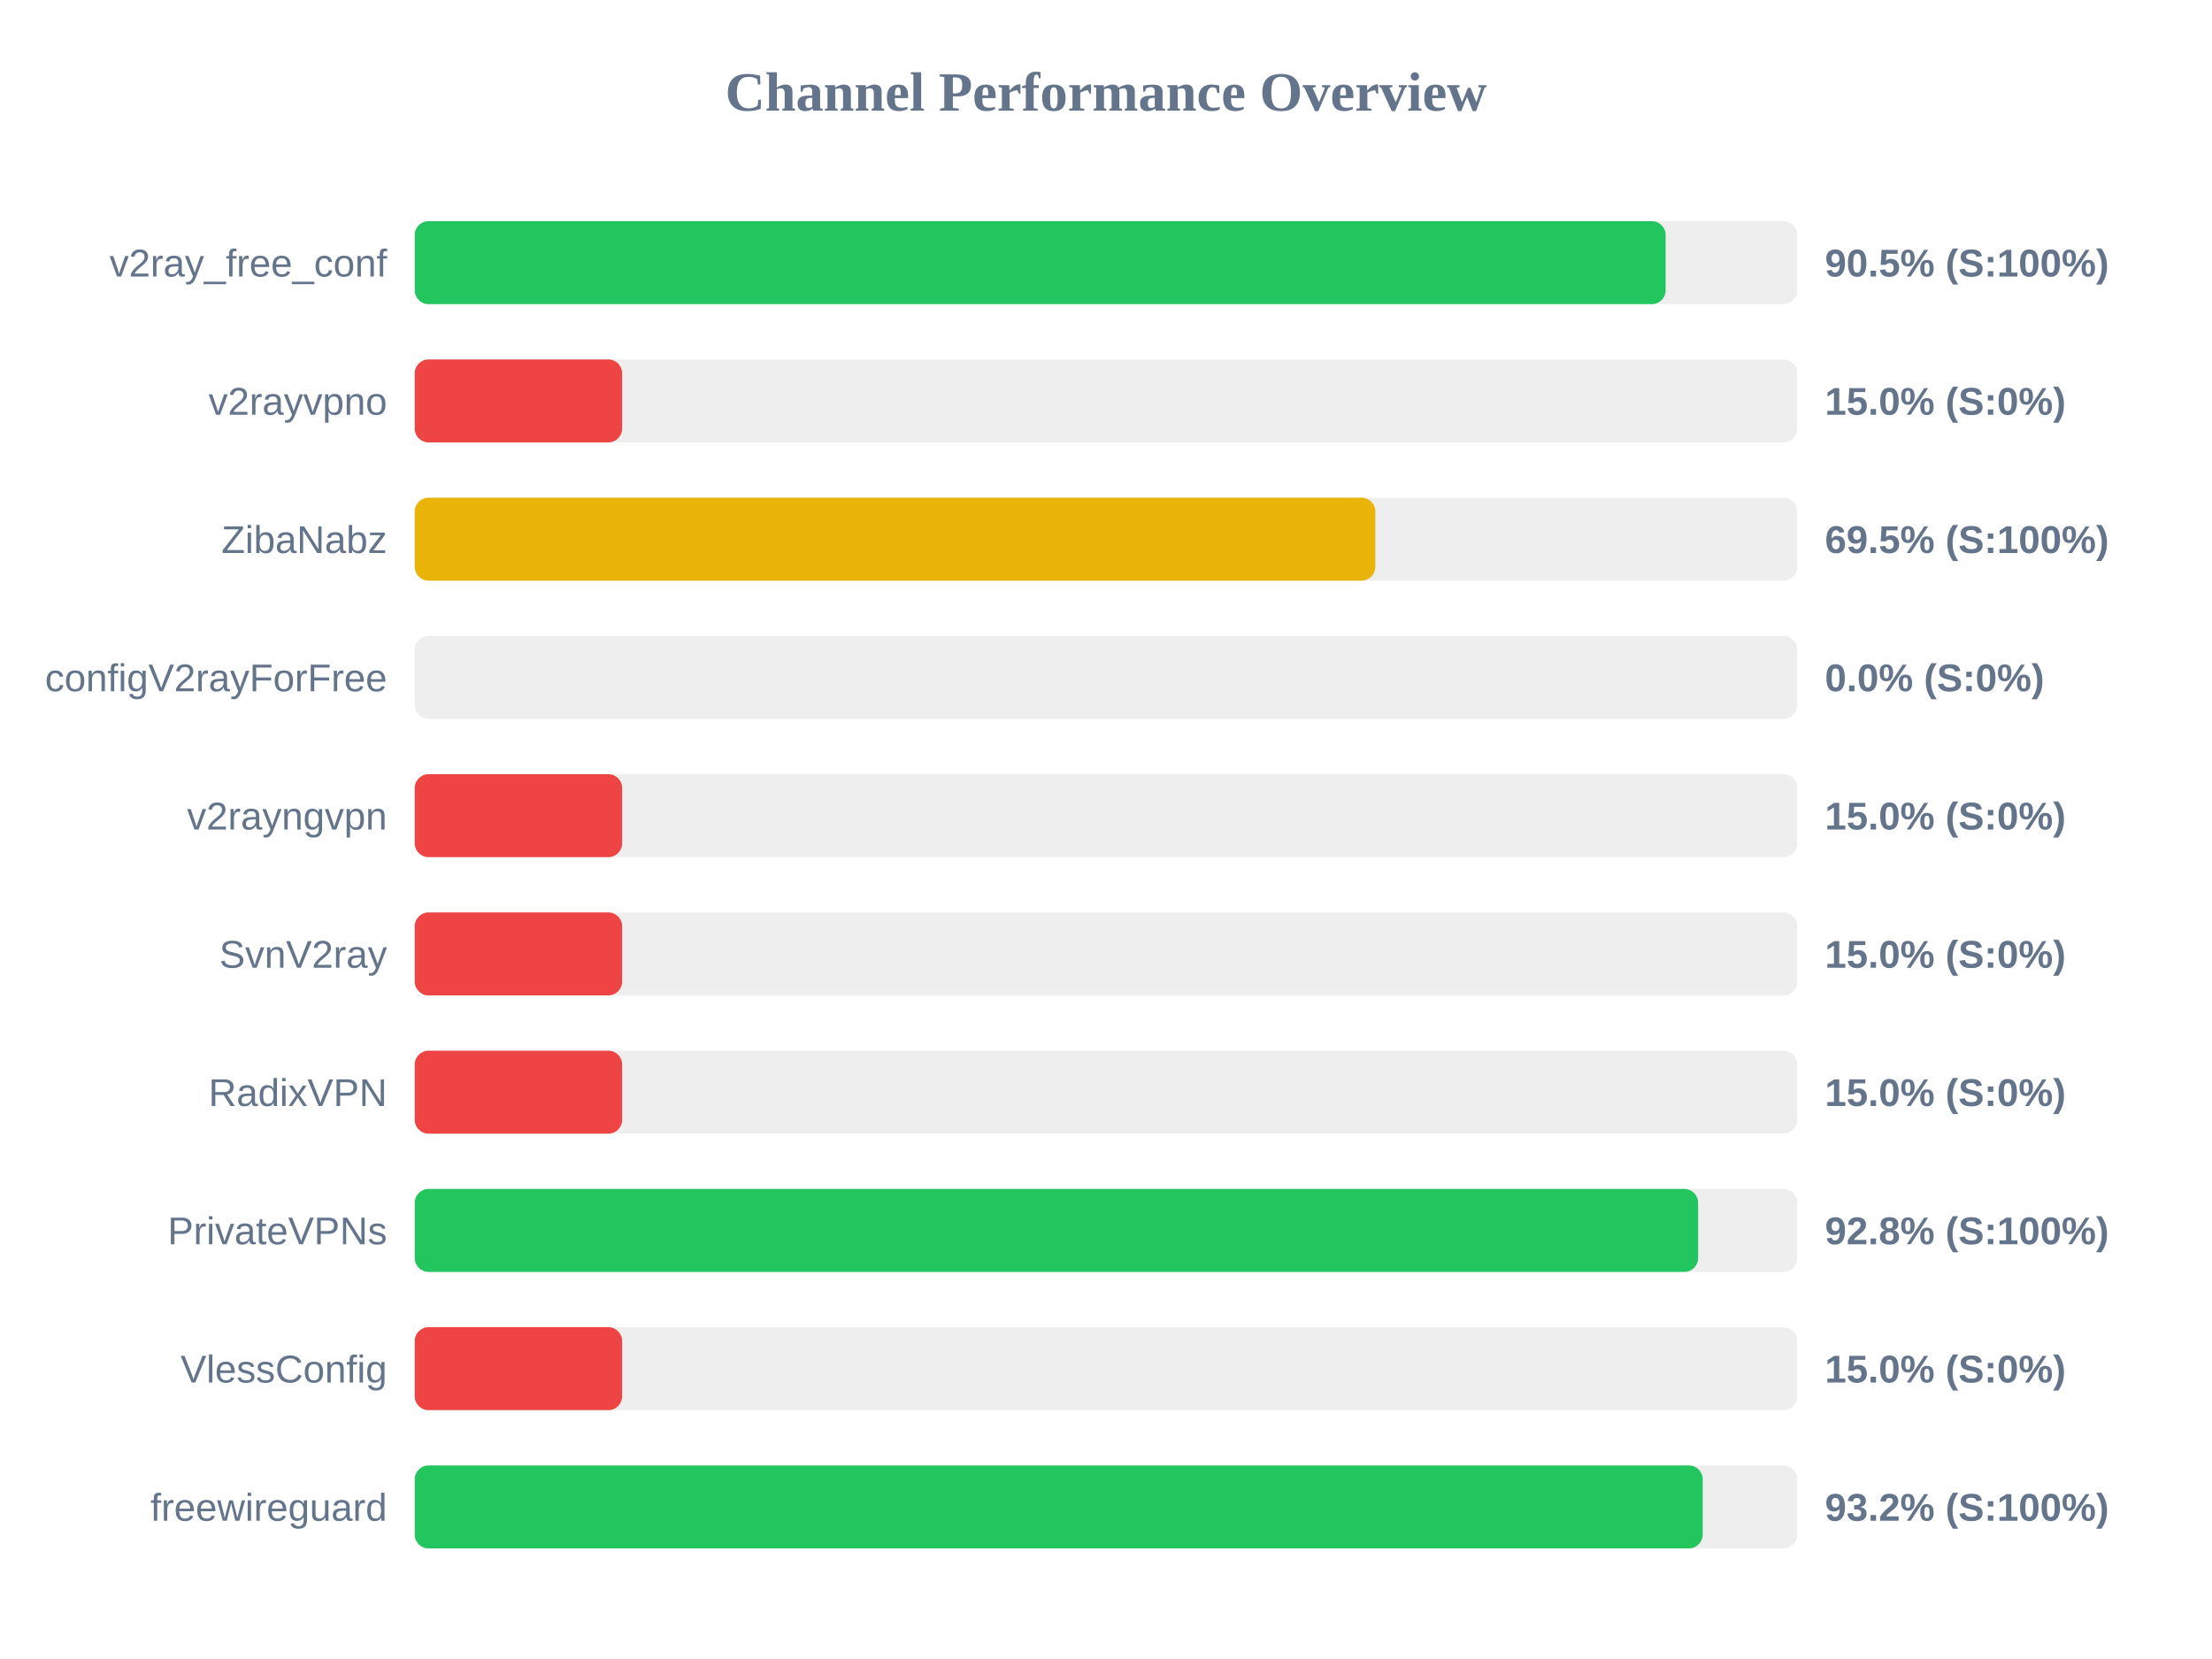
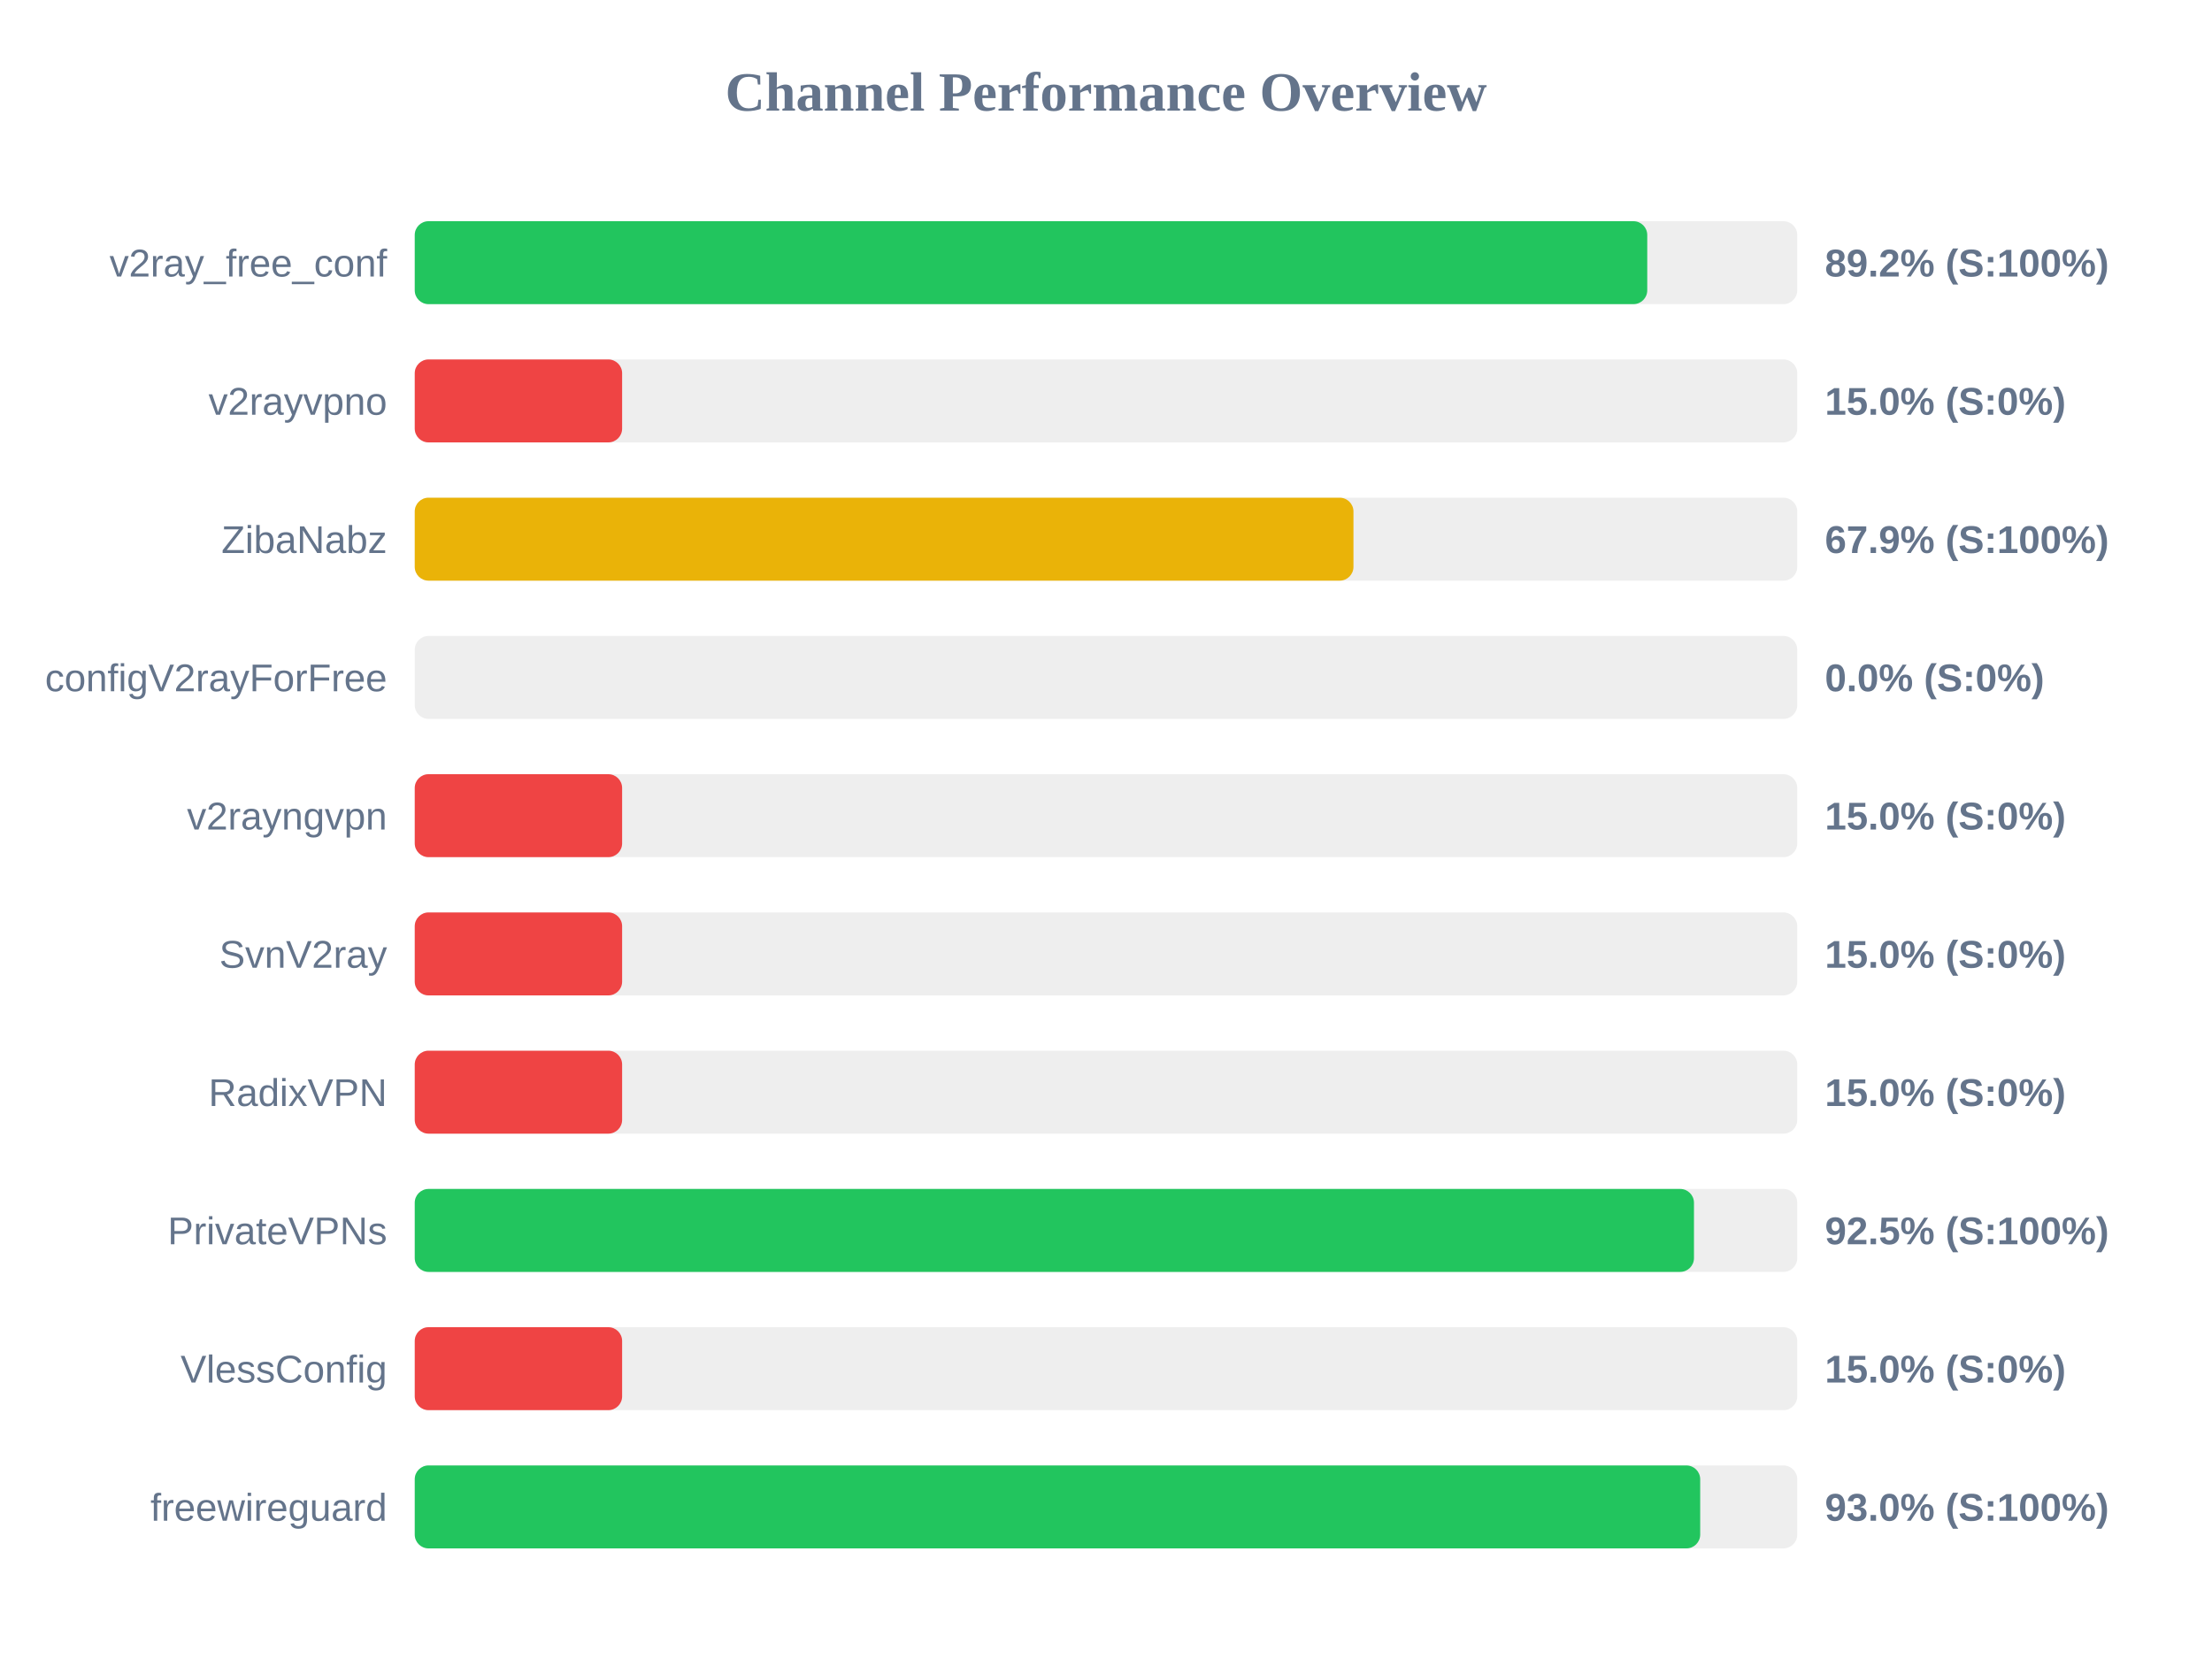
<svg xmlns="http://www.w3.org/2000/svg" width="800" height="600" version="1.1">
  <style>
        .row { font: 14px Arial; fill: #64748b; }
        .score { font: bold 14px Arial; fill: #64748b; }
    </style>
  <text x="400" y="40" text-anchor="middle" font-size="20px" font-weight="bold" fill="#64748b">Channel Performance Overview</text>
  <rect x="150" y="80" width="500" height="30" fill="#eee" rx="5" />
-   <rect x="150" y="80" width="452.4" height="30" fill="#22c55e" rx="5" />
+   <rect x="150" y="80" width="445.75" height="30" fill="#22c55e" rx="5" />
  <text x="140" y="100" text-anchor="end" class="row">v2ray_free_conf</text>
-   <text x="660" y="100" text-anchor="start" class="score">90.5% (S:100%)</text>
+   <text x="660" y="100" text-anchor="start" class="score">89.2% (S:100%)</text>
  <rect x="150" y="130" width="500" height="30" fill="#eee" rx="5" />
  <rect x="150" y="130" width="75.0" height="30" fill="#ef4444" rx="5" />
  <text x="140" y="150" text-anchor="end" class="row">v2rayvpno</text>
  <text x="660" y="150" text-anchor="start" class="score">15.0% (S:0%)</text>
  <rect x="150" y="180" width="500" height="30" fill="#eee" rx="5" />
-   <rect x="150" y="180" width="347.4" height="30" fill="#eab308" rx="5" />
+   <rect x="150" y="180" width="339.5" height="30" fill="#eab308" rx="5" />
  <text x="140" y="200" text-anchor="end" class="row">ZibaNabz</text>
-   <text x="660" y="200" text-anchor="start" class="score">69.5% (S:100%)</text>
+   <text x="660" y="200" text-anchor="start" class="score">67.9% (S:100%)</text>
  <rect x="150" y="230" width="500" height="30" fill="#eee" rx="5" />
  <rect x="150" y="230" width="0.0" height="30" fill="#ef4444" rx="5" />
  <text x="140" y="250" text-anchor="end" class="row">configV2rayForFree</text>
  <text x="660" y="250" text-anchor="start" class="score">0.0% (S:0%)</text>
  <rect x="150" y="280" width="500" height="30" fill="#eee" rx="5" />
  <rect x="150" y="280" width="75.0" height="30" fill="#ef4444" rx="5" />
  <text x="140" y="300" text-anchor="end" class="row">v2rayngvpn</text>
  <text x="660" y="300" text-anchor="start" class="score">15.0% (S:0%)</text>
  <rect x="150" y="330" width="500" height="30" fill="#eee" rx="5" />
  <rect x="150" y="330" width="75.0" height="30" fill="#ef4444" rx="5" />
  <text x="140" y="350" text-anchor="end" class="row">SvnV2ray</text>
  <text x="660" y="350" text-anchor="start" class="score">15.0% (S:0%)</text>
  <rect x="150" y="380" width="500" height="30" fill="#eee" rx="5" />
  <rect x="150" y="380" width="75.0" height="30" fill="#ef4444" rx="5" />
  <text x="140" y="400" text-anchor="end" class="row">RadixVPN</text>
  <text x="660" y="400" text-anchor="start" class="score">15.0% (S:0%)</text>
  <rect x="150" y="430" width="500" height="30" fill="#eee" rx="5" />
-   <rect x="150" y="430" width="464.15" height="30" fill="#22c55e" rx="5" />
+   <rect x="150" y="430" width="462.65" height="30" fill="#22c55e" rx="5" />
  <text x="140" y="450" text-anchor="end" class="row">PrivateVPNs</text>
-   <text x="660" y="450" text-anchor="start" class="score">92.8% (S:100%)</text>
+   <text x="660" y="450" text-anchor="start" class="score">92.5% (S:100%)</text>
  <rect x="150" y="480" width="500" height="30" fill="#eee" rx="5" />
  <rect x="150" y="480" width="75.0" height="30" fill="#ef4444" rx="5" />
  <text x="140" y="500" text-anchor="end" class="row">VlessConfig</text>
  <text x="660" y="500" text-anchor="start" class="score">15.0% (S:0%)</text>
  <rect x="150" y="530" width="500" height="30" fill="#eee" rx="5" />
-   <rect x="150" y="530" width="465.8" height="30" fill="#22c55e" rx="5" />
+   <rect x="150" y="530" width="464.9" height="30" fill="#22c55e" rx="5" />
  <text x="140" y="550" text-anchor="end" class="row">freewireguard</text>
-   <text x="660" y="550" text-anchor="start" class="score">93.2% (S:100%)</text>
+   <text x="660" y="550" text-anchor="start" class="score">93.0% (S:100%)</text>
</svg>
